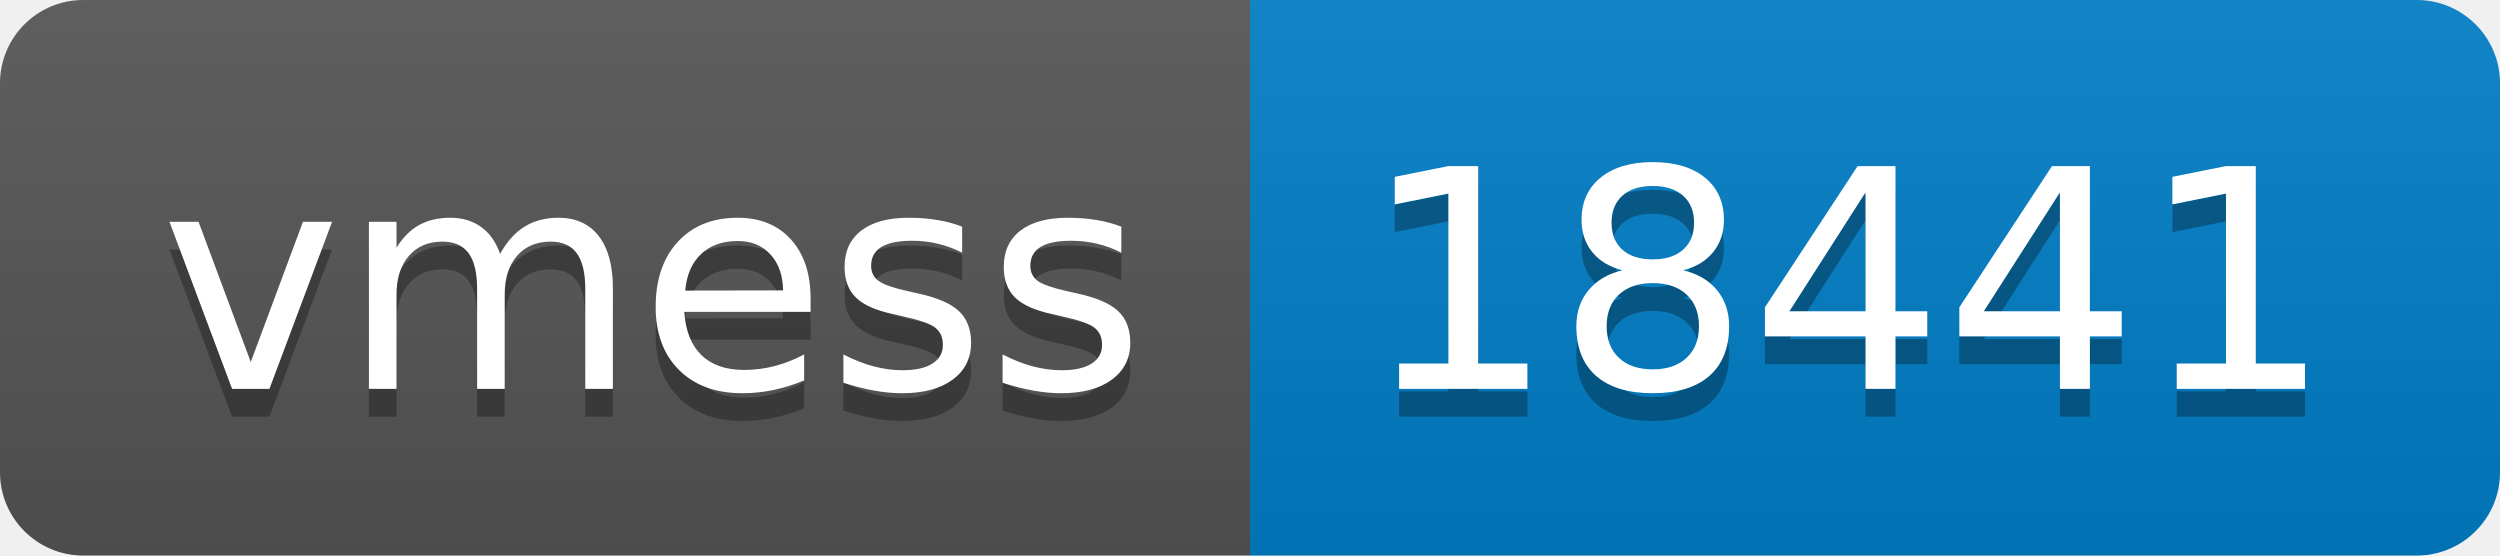
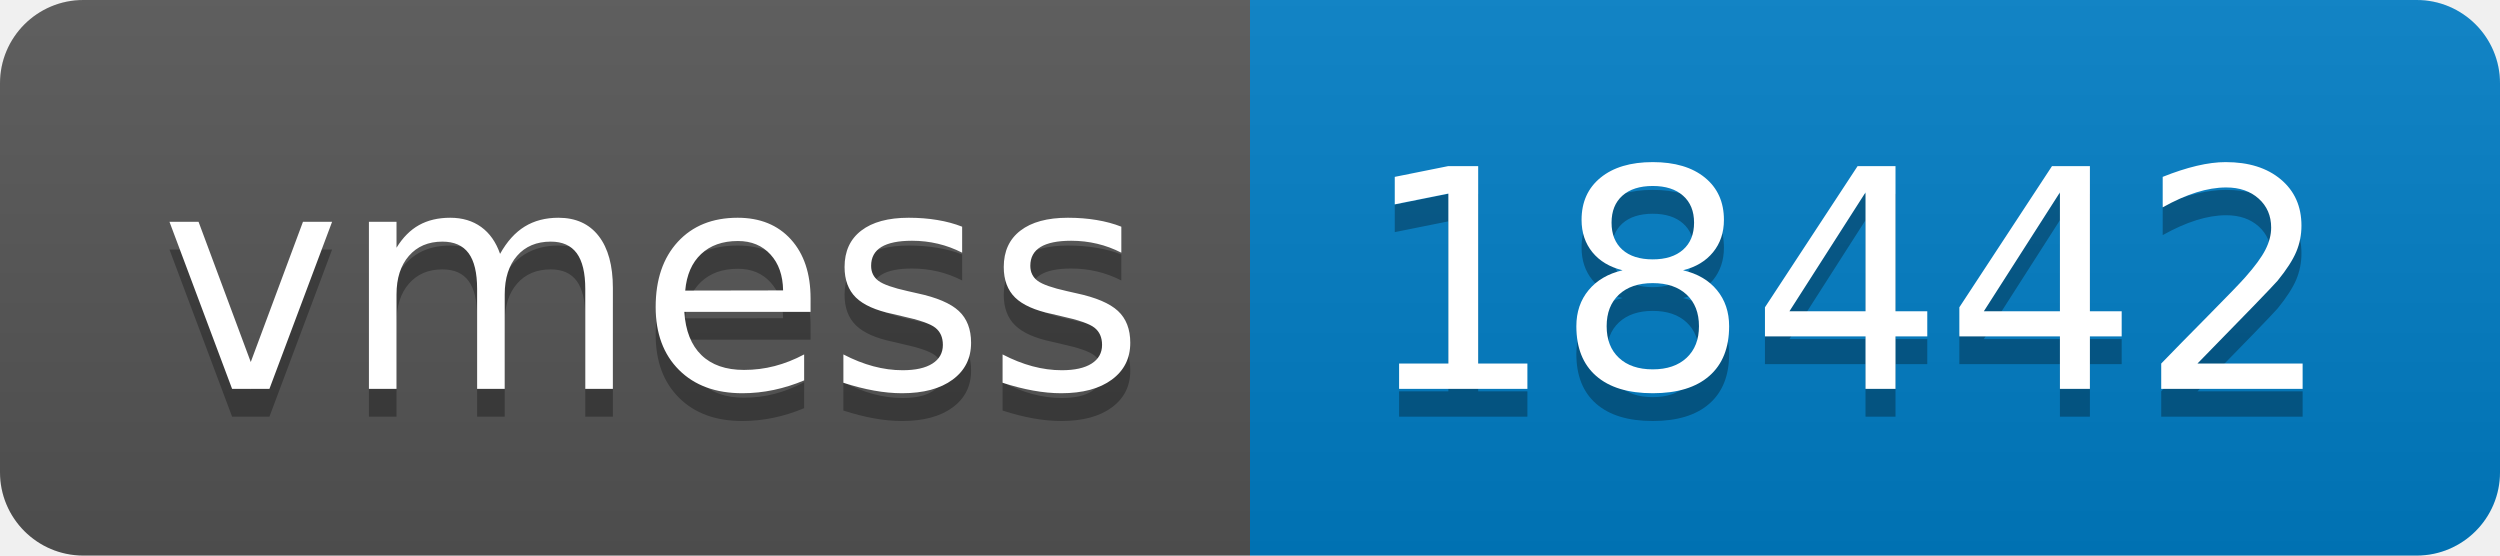
- <svg xmlns="http://www.w3.org/2000/svg" width="90" height="20" role="img" aria-label="vmess: 18441">
+ <svg xmlns="http://www.w3.org/2000/svg" width="90" height="20" role="img" aria-label="vmess: 18442">
  <linearGradient id="s" x2="0" y2="100%">
    <stop offset="0" stop-color="#bbb" stop-opacity=".1" />
    <stop offset="1" stop-opacity=".1" />
  </linearGradient>
  <clipPath id="r">
    <rect width="90" height="20" rx="3" fill="#fff" />
  </clipPath>
  <g clip-path="url(#r)">
    <rect width="45" height="20" fill="#555" />
    <rect x="45" width="45" height="20" fill="#007ec6" />
    <rect width="90" height="20" fill="url(#s)" />
  </g>
  <g fill="#fff" text-anchor="middle" font-family="Verdana,Geneva,DejaVu Sans,sans-serif" text-rendering="geometricPrecision" font-size="110">
    <text aria-hidden="true" x="235" y="150" fill="#010101" fill-opacity=".3" transform="scale(.1)" textLength="350">vmess</text>
    <text x="235" y="140" transform="scale(.1)" fill="#fff" textLength="350">vmess</text>
-     <text aria-hidden="true" x="665" y="150" fill="#010101" fill-opacity=".3" transform="scale(.1)" textLength="350">18441</text>
-     <text x="665" y="140" transform="scale(.1)" fill="#fff" textLength="350">18441</text>
+     <text aria-hidden="true" x="665" y="150" fill="#010101" fill-opacity=".3" transform="scale(.1)" textLength="350">18442</text>
+     <text x="665" y="140" transform="scale(.1)" fill="#fff" textLength="350">18442</text>
  </g>
</svg>
